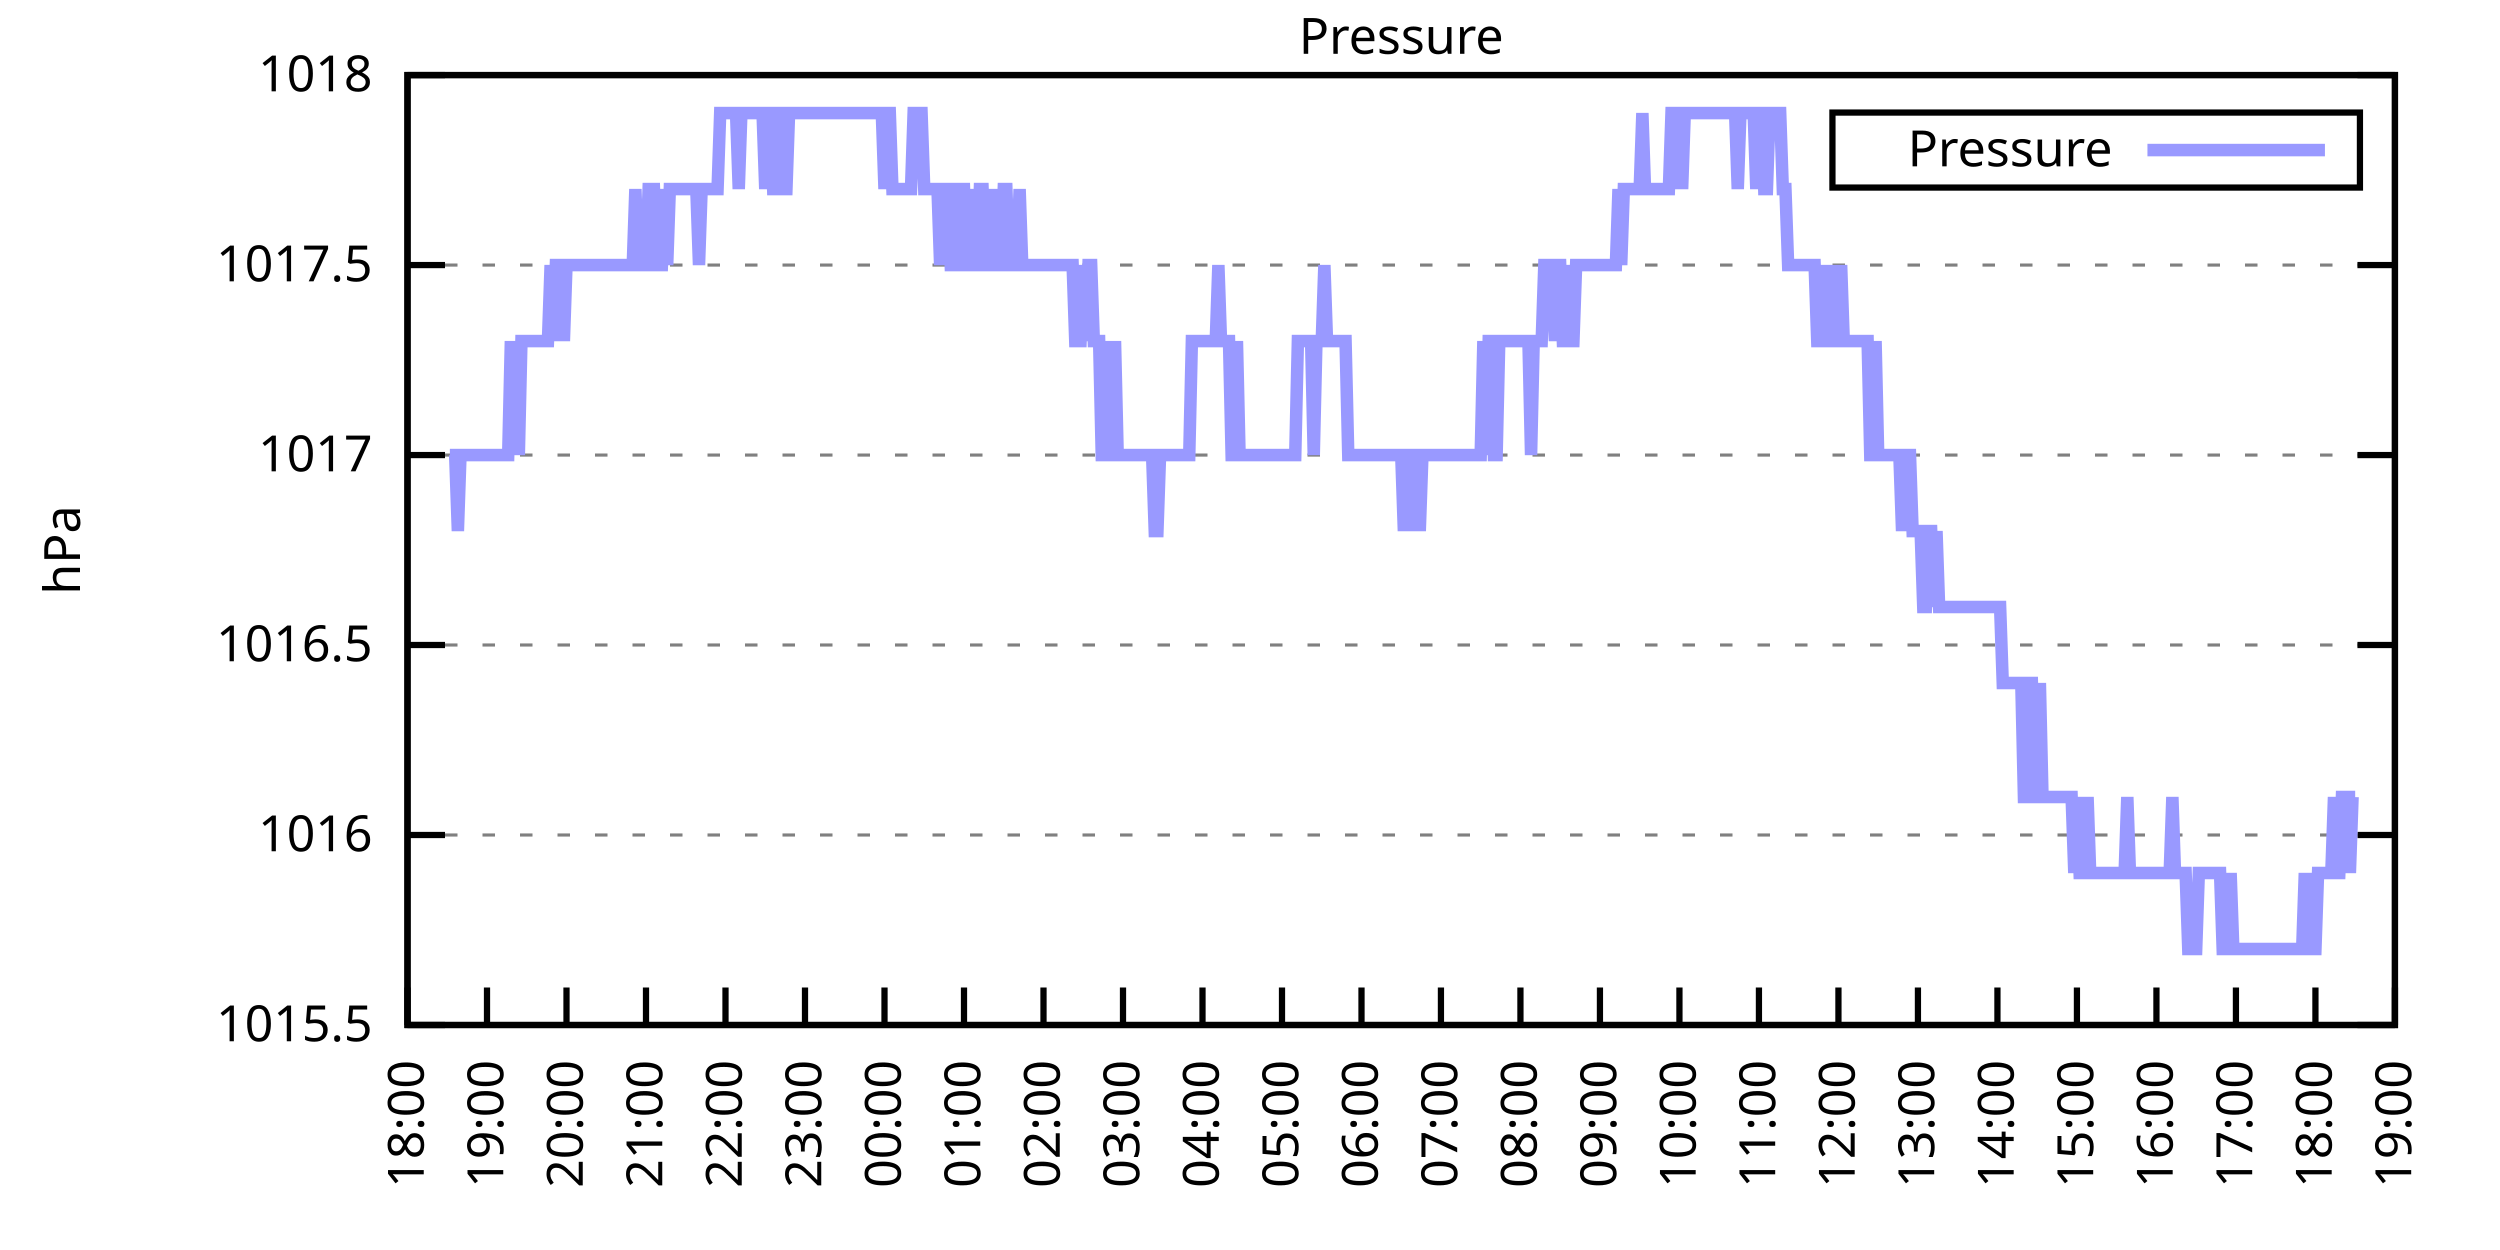
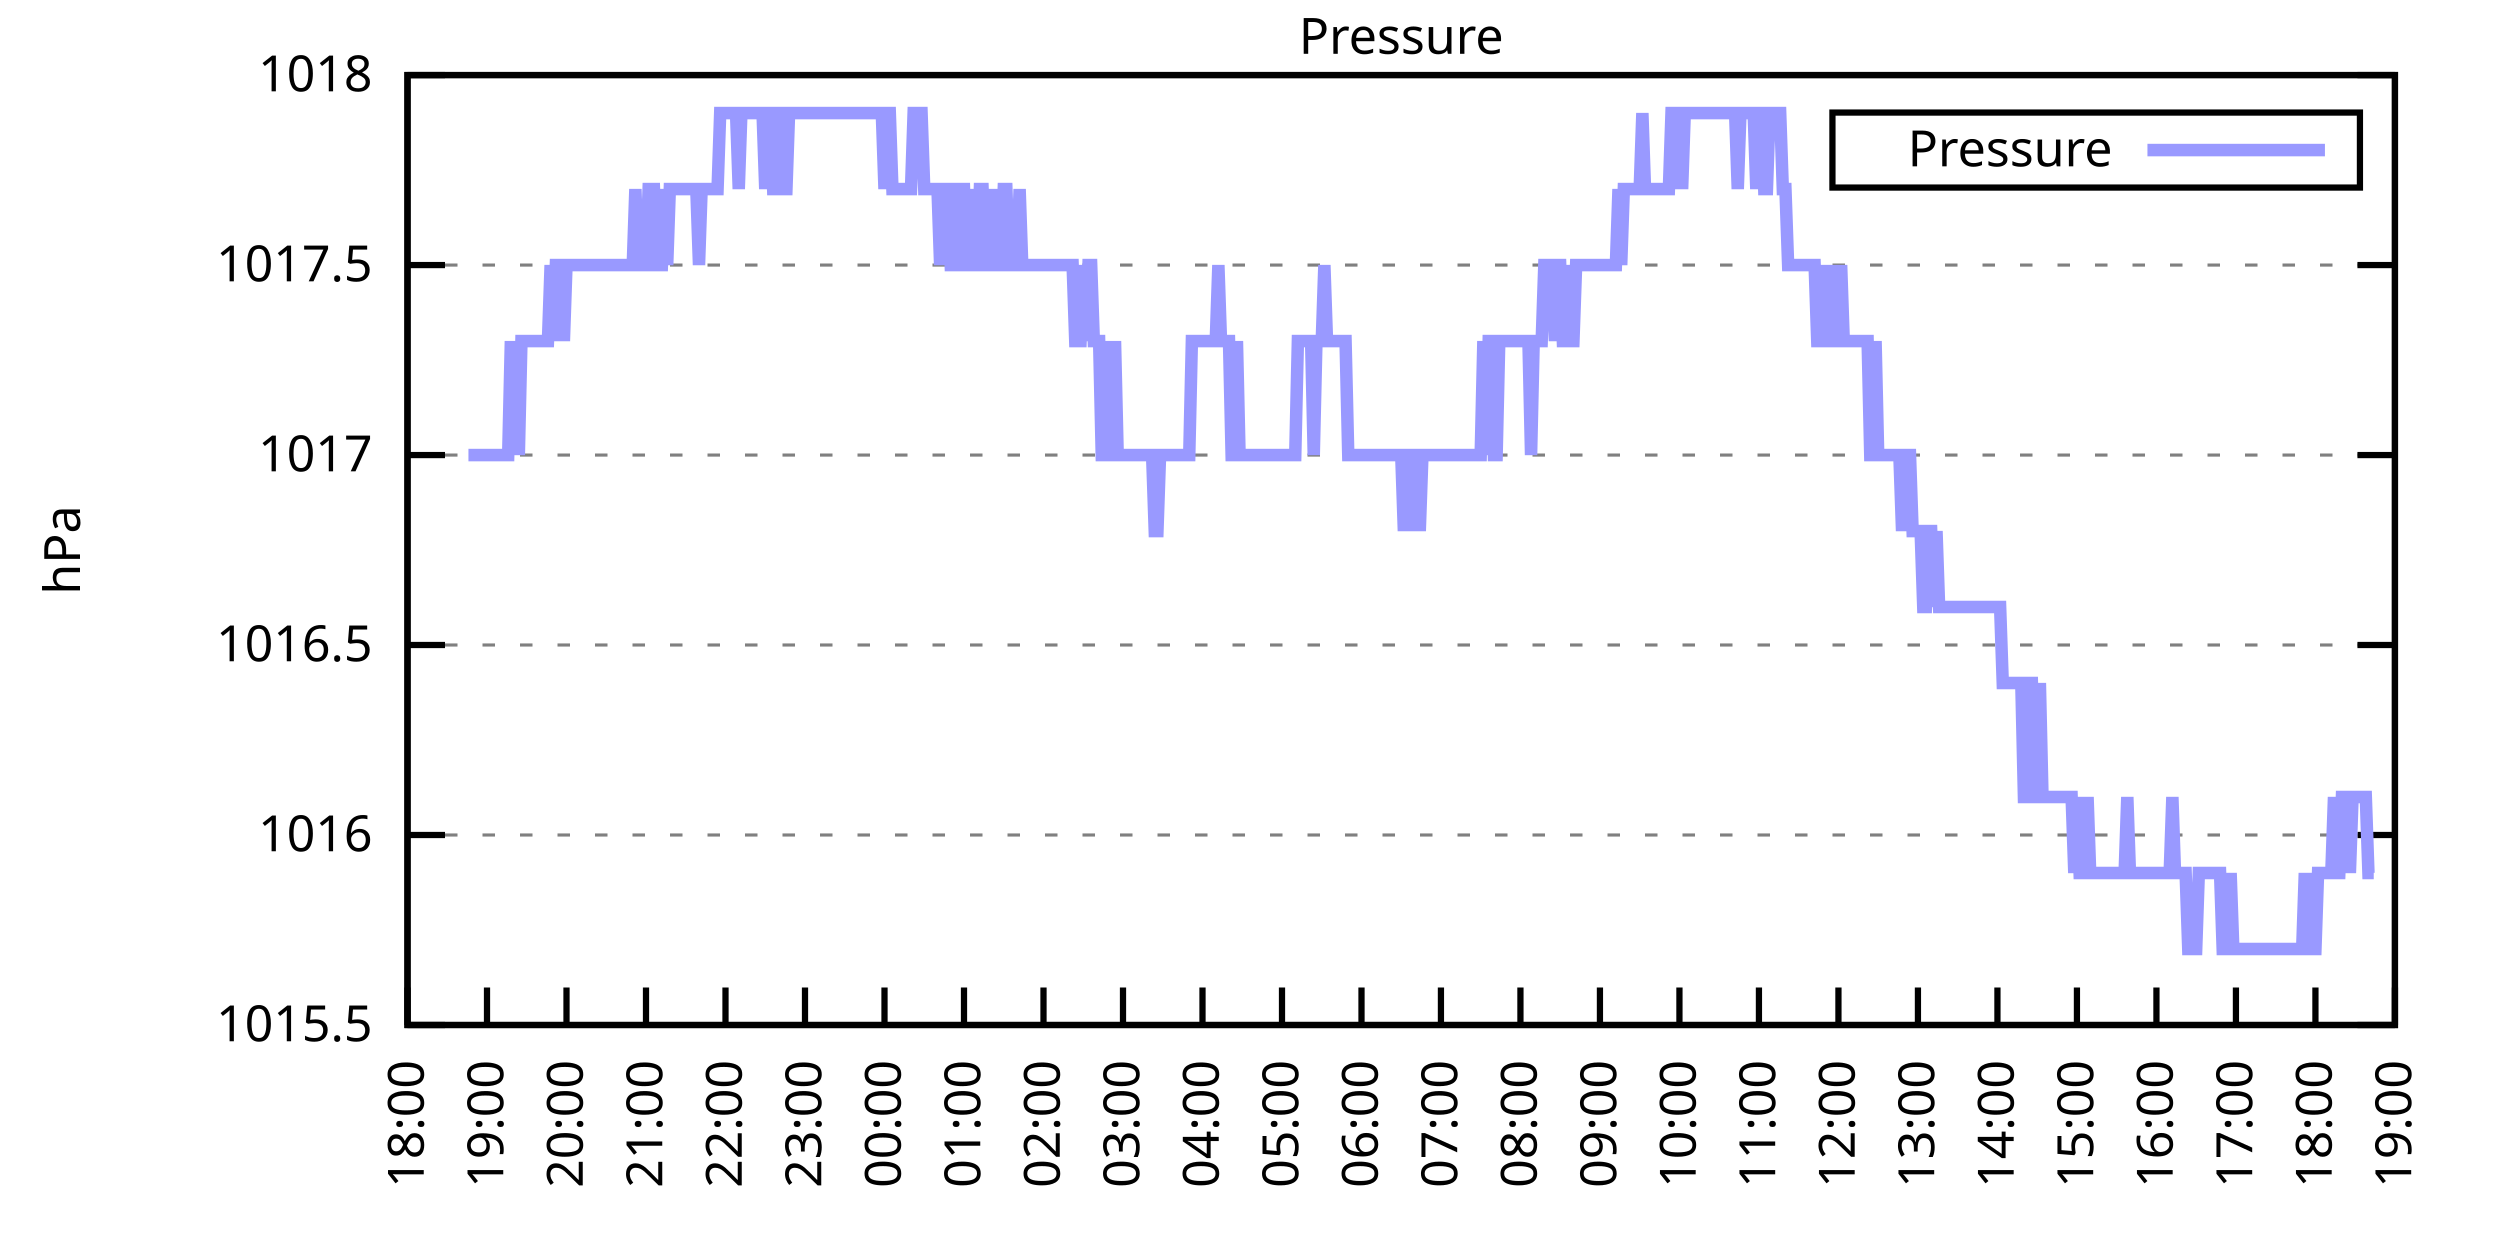
<svg xmlns="http://www.w3.org/2000/svg" xmlns:xlink="http://www.w3.org/1999/xlink" width="400" height="200" viewBox="0 0 400 200">
  <g id="gnuplot_canvas">
    <rect x="0" y="0" width="400" height="200" fill="none" />
    <defs>
      <circle id="gpDot" r="0.5" stroke-width="0.5" stroke="currentColor" />
      <path id="gpPt0" stroke-width="0.333" stroke="currentColor" d="M-1,0 h2 M0,-1 v2" />
      <path id="gpPt1" stroke-width="0.333" stroke="currentColor" d="M-1,-1 L1,1 M1,-1 L-1,1" />
      <path id="gpPt2" stroke-width="0.333" stroke="currentColor" d="M-1,0 L1,0 M0,-1 L0,1 M-1,-1 L1,1 M-1,1 L1,-1" />
      <rect id="gpPt3" stroke-width="0.333" stroke="currentColor" x="-1" y="-1" width="2" height="2" />
      <rect id="gpPt4" stroke-width="0.333" stroke="currentColor" fill="currentColor" x="-1" y="-1" width="2" height="2" />
      <circle id="gpPt5" stroke-width="0.333" stroke="currentColor" cx="0" cy="0" r="1" />
      <use xlink:href="#gpPt5" id="gpPt6" fill="currentColor" stroke="none" />
      <path id="gpPt7" stroke-width="0.333" stroke="currentColor" d="M0,-1.33 L-1.33,0.67 L1.33,0.67 z" />
      <use xlink:href="#gpPt7" id="gpPt8" fill="currentColor" stroke="none" />
      <use xlink:href="#gpPt7" id="gpPt9" stroke="currentColor" transform="rotate(180)" />
      <use xlink:href="#gpPt9" id="gpPt10" fill="currentColor" stroke="none" />
      <use xlink:href="#gpPt3" id="gpPt11" stroke="currentColor" transform="rotate(45)" />
      <use xlink:href="#gpPt11" id="gpPt12" fill="currentColor" stroke="none" />
      <path id="gpPt13" stroke-width="0.333" stroke="currentColor" d="M0,1.330 L1.265,0.411 L0.782,-1.067 L-0.782,-1.076 L-1.265,0.411 z" />
      <use xlink:href="#gpPt13" id="gpPt14" fill="currentColor" stroke="none" />
      <filter id="textbox" filterUnits="objectBoundingBox" x="0" y="0" height="1" width="1">
        <feFlood flood-color="white" flood-opacity="1" result="bgnd" />
        <feComposite in="SourceGraphic" in2="bgnd" operator="atop" />
      </filter>
      <filter id="greybox" filterUnits="objectBoundingBox" x="0" y="0" height="1" width="1">
        <feFlood flood-color="lightgrey" flood-opacity="1" result="grey" />
        <feComposite in="SourceGraphic" in2="grey" operator="atop" />
      </filter>
    </defs>
    <g fill="none" color="white" stroke="currentColor" stroke-width="1.00" stroke-linecap="butt" stroke-linejoin="miter">
</g>
    <g fill="none" color="black" stroke="currentColor" stroke-width="1.00" stroke-linecap="butt" stroke-linejoin="miter">
      <g stroke="none" shape-rendering="crispEdges">
        <polygon fill="rgb(255, 255, 255)" points="65.20,164.00 383.18,164.00 383.18,12.02 65.20,12.02 " />
      </g>
    </g>
    <g fill="none" color="black" stroke="currentColor" stroke-width="1.00" stroke-linecap="butt" stroke-linejoin="miter">
</g>
    <g fill="none" color="black" stroke="black" stroke-width="0.50" stroke-linecap="butt" stroke-linejoin="miter">
</g>
    <g fill="none" color="gray" stroke="currentColor" stroke-width="0.50" stroke-linecap="butt" stroke-linejoin="miter">
      <path stroke="gray" stroke-dasharray="2,4" class="gridline" d="M65.20,164.00 L383.19,164.00  " />
    </g>
    <g fill="none" color="gray" stroke="gray" stroke-width="1.00" stroke-linecap="butt" stroke-linejoin="miter">
</g>
    <g fill="none" color="black" stroke="currentColor" stroke-width="1.00" stroke-linecap="butt" stroke-linejoin="miter">
      <path stroke="black" d="M65.20,164.00 L71.20,164.00 M383.19,164.00 L377.19,164.00  " />
      <g transform="translate(59.60,166.60)" stroke="none" fill="black" font-family="Sans" font-size="8.00" text-anchor="end">
        <text>
          <tspan font-family="Sans"> 1015.5</tspan>
        </text>
      </g>
    </g>
    <g fill="none" color="black" stroke="currentColor" stroke-width="1.00" stroke-linecap="butt" stroke-linejoin="miter">
</g>
    <g fill="none" color="black" stroke="black" stroke-width="0.50" stroke-linecap="butt" stroke-linejoin="miter">
</g>
    <g fill="none" color="gray" stroke="currentColor" stroke-width="0.50" stroke-linecap="butt" stroke-linejoin="miter">
      <path stroke="gray" stroke-dasharray="2,4" class="gridline" d="M65.20,133.60 L383.19,133.60  " />
    </g>
    <g fill="none" color="gray" stroke="gray" stroke-width="1.00" stroke-linecap="butt" stroke-linejoin="miter">
</g>
    <g fill="none" color="black" stroke="currentColor" stroke-width="1.00" stroke-linecap="butt" stroke-linejoin="miter">
      <path stroke="black" d="M65.20,133.60 L71.20,133.60 M383.19,133.60 L377.19,133.60  " />
      <g transform="translate(59.60,136.20)" stroke="none" fill="black" font-family="Sans" font-size="8.00" text-anchor="end">
        <text>
          <tspan font-family="Sans"> 1016</tspan>
        </text>
      </g>
    </g>
    <g fill="none" color="black" stroke="currentColor" stroke-width="1.00" stroke-linecap="butt" stroke-linejoin="miter">
</g>
    <g fill="none" color="black" stroke="black" stroke-width="0.50" stroke-linecap="butt" stroke-linejoin="miter">
</g>
    <g fill="none" color="gray" stroke="currentColor" stroke-width="0.50" stroke-linecap="butt" stroke-linejoin="miter">
      <path stroke="gray" stroke-dasharray="2,4" class="gridline" d="M65.20,103.20 L383.19,103.20  " />
    </g>
    <g fill="none" color="gray" stroke="gray" stroke-width="1.00" stroke-linecap="butt" stroke-linejoin="miter">
</g>
    <g fill="none" color="black" stroke="currentColor" stroke-width="1.00" stroke-linecap="butt" stroke-linejoin="miter">
      <path stroke="black" d="M65.20,103.20 L71.20,103.20 M383.19,103.20 L377.19,103.20  " />
      <g transform="translate(59.60,105.80)" stroke="none" fill="black" font-family="Sans" font-size="8.00" text-anchor="end">
        <text>
          <tspan font-family="Sans"> 1016.5</tspan>
        </text>
      </g>
    </g>
    <g fill="none" color="black" stroke="currentColor" stroke-width="1.00" stroke-linecap="butt" stroke-linejoin="miter">
</g>
    <g fill="none" color="black" stroke="black" stroke-width="0.50" stroke-linecap="butt" stroke-linejoin="miter">
</g>
    <g fill="none" color="gray" stroke="currentColor" stroke-width="0.50" stroke-linecap="butt" stroke-linejoin="miter">
      <path stroke="gray" stroke-dasharray="2,4" class="gridline" d="M65.20,72.81 L383.19,72.81  " />
    </g>
    <g fill="none" color="gray" stroke="gray" stroke-width="1.00" stroke-linecap="butt" stroke-linejoin="miter">
</g>
    <g fill="none" color="black" stroke="currentColor" stroke-width="1.00" stroke-linecap="butt" stroke-linejoin="miter">
      <path stroke="black" d="M65.20,72.81 L71.20,72.81 M383.19,72.81 L377.19,72.81  " />
      <g transform="translate(59.60,75.41)" stroke="none" fill="black" font-family="Sans" font-size="8.00" text-anchor="end">
        <text>
          <tspan font-family="Sans"> 1017</tspan>
        </text>
      </g>
    </g>
    <g fill="none" color="black" stroke="currentColor" stroke-width="1.00" stroke-linecap="butt" stroke-linejoin="miter">
</g>
    <g fill="none" color="black" stroke="black" stroke-width="0.50" stroke-linecap="butt" stroke-linejoin="miter">
</g>
    <g fill="none" color="gray" stroke="currentColor" stroke-width="0.50" stroke-linecap="butt" stroke-linejoin="miter">
      <path stroke="gray" stroke-dasharray="2,4" class="gridline" d="M65.20,42.41 L383.19,42.41  " />
    </g>
    <g fill="none" color="gray" stroke="gray" stroke-width="1.00" stroke-linecap="butt" stroke-linejoin="miter">
</g>
    <g fill="none" color="black" stroke="currentColor" stroke-width="1.00" stroke-linecap="butt" stroke-linejoin="miter">
      <path stroke="black" d="M65.20,42.41 L71.20,42.41 M383.19,42.41 L377.19,42.41  " />
      <g transform="translate(59.60,45.01)" stroke="none" fill="black" font-family="Sans" font-size="8.00" text-anchor="end">
        <text>
          <tspan font-family="Sans"> 1017.5</tspan>
        </text>
      </g>
    </g>
    <g fill="none" color="black" stroke="currentColor" stroke-width="1.00" stroke-linecap="butt" stroke-linejoin="miter">
</g>
    <g fill="none" color="black" stroke="black" stroke-width="0.50" stroke-linecap="butt" stroke-linejoin="miter">
</g>
    <g fill="none" color="gray" stroke="currentColor" stroke-width="0.50" stroke-linecap="butt" stroke-linejoin="miter">
      <path stroke="gray" stroke-dasharray="2,4" class="gridline" d="M65.20,12.01 L383.19,12.01  " />
    </g>
    <g fill="none" color="gray" stroke="gray" stroke-width="1.00" stroke-linecap="butt" stroke-linejoin="miter">
</g>
    <g fill="none" color="black" stroke="currentColor" stroke-width="1.00" stroke-linecap="butt" stroke-linejoin="miter">
      <path stroke="black" d="M65.20,12.01 L71.20,12.01 M383.19,12.01 L377.19,12.01  " />
      <g transform="translate(59.60,14.61)" stroke="none" fill="black" font-family="Sans" font-size="8.00" text-anchor="end">
        <text>
          <tspan font-family="Sans"> 1018</tspan>
        </text>
      </g>
    </g>
    <g fill="none" color="black" stroke="currentColor" stroke-width="1.00" stroke-linecap="butt" stroke-linejoin="miter">
      <path stroke="black" d="M65.20,164.00 L65.20,158.00  " />
      <g transform="translate(67.80,169.60) rotate(270.00)" stroke="none" fill="black" font-family="Sans" font-size="8.00" text-anchor="end">
        <text>
          <tspan font-family="Sans">18:00</tspan>
        </text>
      </g>
    </g>
    <g fill="none" color="black" stroke="currentColor" stroke-width="1.00" stroke-linecap="butt" stroke-linejoin="miter">
      <path stroke="black" d="M77.92,164.00 L77.92,158.00  " />
      <g transform="translate(80.52,169.60) rotate(270.00)" stroke="none" fill="black" font-family="Sans" font-size="8.00" text-anchor="end">
        <text>
          <tspan font-family="Sans">19:00</tspan>
        </text>
      </g>
    </g>
    <g fill="none" color="black" stroke="currentColor" stroke-width="1.00" stroke-linecap="butt" stroke-linejoin="miter">
      <path stroke="black" d="M90.64,164.00 L90.64,158.00  " />
      <g transform="translate(93.24,169.60) rotate(270.00)" stroke="none" fill="black" font-family="Sans" font-size="8.00" text-anchor="end">
        <text>
          <tspan font-family="Sans">20:00</tspan>
        </text>
      </g>
    </g>
    <g fill="none" color="black" stroke="currentColor" stroke-width="1.00" stroke-linecap="butt" stroke-linejoin="miter">
      <path stroke="black" d="M103.36,164.00 L103.36,158.00  " />
      <g transform="translate(105.96,169.60) rotate(270.00)" stroke="none" fill="black" font-family="Sans" font-size="8.00" text-anchor="end">
        <text>
          <tspan font-family="Sans">21:00</tspan>
        </text>
      </g>
    </g>
    <g fill="none" color="black" stroke="currentColor" stroke-width="1.00" stroke-linecap="butt" stroke-linejoin="miter">
      <path stroke="black" d="M116.08,164.00 L116.08,158.00  " />
      <g transform="translate(118.68,169.60) rotate(270.00)" stroke="none" fill="black" font-family="Sans" font-size="8.00" text-anchor="end">
        <text>
          <tspan font-family="Sans">22:00</tspan>
        </text>
      </g>
    </g>
    <g fill="none" color="black" stroke="currentColor" stroke-width="1.00" stroke-linecap="butt" stroke-linejoin="miter">
      <path stroke="black" d="M128.80,164.00 L128.80,158.00  " />
      <g transform="translate(131.40,169.60) rotate(270.00)" stroke="none" fill="black" font-family="Sans" font-size="8.00" text-anchor="end">
        <text>
          <tspan font-family="Sans">23:00</tspan>
        </text>
      </g>
    </g>
    <g fill="none" color="black" stroke="currentColor" stroke-width="1.00" stroke-linecap="butt" stroke-linejoin="miter">
      <path stroke="black" d="M141.52,164.00 L141.52,158.00  " />
      <g transform="translate(144.12,169.60) rotate(270.00)" stroke="none" fill="black" font-family="Sans" font-size="8.00" text-anchor="end">
        <text>
          <tspan font-family="Sans">00:00</tspan>
        </text>
      </g>
    </g>
    <g fill="none" color="black" stroke="currentColor" stroke-width="1.00" stroke-linecap="butt" stroke-linejoin="miter">
      <path stroke="black" d="M154.24,164.00 L154.24,158.00  " />
      <g transform="translate(156.84,169.60) rotate(270.00)" stroke="none" fill="black" font-family="Sans" font-size="8.00" text-anchor="end">
        <text>
          <tspan font-family="Sans">01:00</tspan>
        </text>
      </g>
    </g>
    <g fill="none" color="black" stroke="currentColor" stroke-width="1.00" stroke-linecap="butt" stroke-linejoin="miter">
      <path stroke="black" d="M166.96,164.00 L166.96,158.00  " />
      <g transform="translate(169.56,169.60) rotate(270.00)" stroke="none" fill="black" font-family="Sans" font-size="8.00" text-anchor="end">
        <text>
          <tspan font-family="Sans">02:00</tspan>
        </text>
      </g>
    </g>
    <g fill="none" color="black" stroke="currentColor" stroke-width="1.00" stroke-linecap="butt" stroke-linejoin="miter">
      <path stroke="black" d="M179.68,164.00 L179.68,158.00  " />
      <g transform="translate(182.28,169.60) rotate(270.00)" stroke="none" fill="black" font-family="Sans" font-size="8.00" text-anchor="end">
        <text>
          <tspan font-family="Sans">03:00</tspan>
        </text>
      </g>
    </g>
    <g fill="none" color="black" stroke="currentColor" stroke-width="1.00" stroke-linecap="butt" stroke-linejoin="miter">
      <path stroke="black" d="M192.40,164.00 L192.40,158.00  " />
      <g transform="translate(195.00,169.60) rotate(270.00)" stroke="none" fill="black" font-family="Sans" font-size="8.00" text-anchor="end">
        <text>
          <tspan font-family="Sans">04:00</tspan>
        </text>
      </g>
    </g>
    <g fill="none" color="black" stroke="currentColor" stroke-width="1.00" stroke-linecap="butt" stroke-linejoin="miter">
      <path stroke="black" d="M205.12,164.00 L205.12,158.00  " />
      <g transform="translate(207.72,169.60) rotate(270.00)" stroke="none" fill="black" font-family="Sans" font-size="8.00" text-anchor="end">
        <text>
          <tspan font-family="Sans">05:00</tspan>
        </text>
      </g>
    </g>
    <g fill="none" color="black" stroke="currentColor" stroke-width="1.00" stroke-linecap="butt" stroke-linejoin="miter">
      <path stroke="black" d="M217.84,164.00 L217.84,158.00  " />
      <g transform="translate(220.44,169.60) rotate(270.00)" stroke="none" fill="black" font-family="Sans" font-size="8.00" text-anchor="end">
        <text>
          <tspan font-family="Sans">06:00</tspan>
        </text>
      </g>
    </g>
    <g fill="none" color="black" stroke="currentColor" stroke-width="1.00" stroke-linecap="butt" stroke-linejoin="miter">
      <path stroke="black" d="M230.55,164.00 L230.55,158.00  " />
      <g transform="translate(233.15,169.60) rotate(270.00)" stroke="none" fill="black" font-family="Sans" font-size="8.00" text-anchor="end">
        <text>
          <tspan font-family="Sans">07:00</tspan>
        </text>
      </g>
    </g>
    <g fill="none" color="black" stroke="currentColor" stroke-width="1.00" stroke-linecap="butt" stroke-linejoin="miter">
      <path stroke="black" d="M243.27,164.00 L243.27,158.00  " />
      <g transform="translate(245.87,169.60) rotate(270.00)" stroke="none" fill="black" font-family="Sans" font-size="8.00" text-anchor="end">
        <text>
          <tspan font-family="Sans">08:00</tspan>
        </text>
      </g>
    </g>
    <g fill="none" color="black" stroke="currentColor" stroke-width="1.00" stroke-linecap="butt" stroke-linejoin="miter">
      <path stroke="black" d="M255.99,164.00 L255.99,158.00  " />
      <g transform="translate(258.59,169.60) rotate(270.00)" stroke="none" fill="black" font-family="Sans" font-size="8.00" text-anchor="end">
        <text>
          <tspan font-family="Sans">09:00</tspan>
        </text>
      </g>
    </g>
    <g fill="none" color="black" stroke="currentColor" stroke-width="1.00" stroke-linecap="butt" stroke-linejoin="miter">
      <path stroke="black" d="M268.71,164.00 L268.71,158.00  " />
      <g transform="translate(271.31,169.60) rotate(270.00)" stroke="none" fill="black" font-family="Sans" font-size="8.00" text-anchor="end">
        <text>
          <tspan font-family="Sans">10:00</tspan>
        </text>
      </g>
    </g>
    <g fill="none" color="black" stroke="currentColor" stroke-width="1.00" stroke-linecap="butt" stroke-linejoin="miter">
      <path stroke="black" d="M281.43,164.00 L281.43,158.00  " />
      <g transform="translate(284.03,169.60) rotate(270.00)" stroke="none" fill="black" font-family="Sans" font-size="8.00" text-anchor="end">
        <text>
          <tspan font-family="Sans">11:00</tspan>
        </text>
      </g>
    </g>
    <g fill="none" color="black" stroke="currentColor" stroke-width="1.00" stroke-linecap="butt" stroke-linejoin="miter">
      <path stroke="black" d="M294.15,164.00 L294.15,158.00  " />
      <g transform="translate(296.75,169.60) rotate(270.00)" stroke="none" fill="black" font-family="Sans" font-size="8.00" text-anchor="end">
        <text>
          <tspan font-family="Sans">12:00</tspan>
        </text>
      </g>
    </g>
    <g fill="none" color="black" stroke="currentColor" stroke-width="1.00" stroke-linecap="butt" stroke-linejoin="miter">
      <path stroke="black" d="M306.87,164.00 L306.87,158.00  " />
      <g transform="translate(309.47,169.60) rotate(270.00)" stroke="none" fill="black" font-family="Sans" font-size="8.00" text-anchor="end">
        <text>
          <tspan font-family="Sans">13:00</tspan>
        </text>
      </g>
    </g>
    <g fill="none" color="black" stroke="currentColor" stroke-width="1.00" stroke-linecap="butt" stroke-linejoin="miter">
      <path stroke="black" d="M319.59,164.00 L319.59,158.00  " />
      <g transform="translate(322.19,169.60) rotate(270.00)" stroke="none" fill="black" font-family="Sans" font-size="8.00" text-anchor="end">
        <text>
          <tspan font-family="Sans">14:00</tspan>
        </text>
      </g>
    </g>
    <g fill="none" color="black" stroke="currentColor" stroke-width="1.00" stroke-linecap="butt" stroke-linejoin="miter">
      <path stroke="black" d="M332.31,164.00 L332.31,158.00  " />
      <g transform="translate(334.91,169.60) rotate(270.00)" stroke="none" fill="black" font-family="Sans" font-size="8.00" text-anchor="end">
        <text>
          <tspan font-family="Sans">15:00</tspan>
        </text>
      </g>
    </g>
    <g fill="none" color="black" stroke="currentColor" stroke-width="1.00" stroke-linecap="butt" stroke-linejoin="miter">
      <path stroke="black" d="M345.03,164.00 L345.03,158.00  " />
      <g transform="translate(347.63,169.60) rotate(270.00)" stroke="none" fill="black" font-family="Sans" font-size="8.00" text-anchor="end">
        <text>
          <tspan font-family="Sans">16:00</tspan>
        </text>
      </g>
    </g>
    <g fill="none" color="black" stroke="currentColor" stroke-width="1.00" stroke-linecap="butt" stroke-linejoin="miter">
      <path stroke="black" d="M357.75,164.00 L357.75,158.00  " />
      <g transform="translate(360.35,169.60) rotate(270.00)" stroke="none" fill="black" font-family="Sans" font-size="8.00" text-anchor="end">
        <text>
          <tspan font-family="Sans">17:00</tspan>
        </text>
      </g>
    </g>
    <g fill="none" color="black" stroke="currentColor" stroke-width="1.00" stroke-linecap="butt" stroke-linejoin="miter">
      <path stroke="black" d="M370.47,164.00 L370.47,158.00  " />
      <g transform="translate(373.07,169.60) rotate(270.00)" stroke="none" fill="black" font-family="Sans" font-size="8.00" text-anchor="end">
        <text>
          <tspan font-family="Sans">18:00</tspan>
        </text>
      </g>
    </g>
    <g fill="none" color="black" stroke="currentColor" stroke-width="1.00" stroke-linecap="butt" stroke-linejoin="miter">
      <path stroke="black" d="M383.19,164.00 L383.19,158.00  " />
      <g transform="translate(385.79,169.60) rotate(270.00)" stroke="none" fill="black" font-family="Sans" font-size="8.00" text-anchor="end">
        <text>
          <tspan font-family="Sans">19:00</tspan>
        </text>
      </g>
    </g>
    <g fill="none" color="black" stroke="currentColor" stroke-width="1.00" stroke-linecap="butt" stroke-linejoin="miter">
</g>
    <g fill="none" color="black" stroke="currentColor" stroke-width="1.00" stroke-linecap="butt" stroke-linejoin="miter">
      <path stroke="black" d="M65.20,12.01 L65.20,164.00 L383.19,164.00 L383.19,12.01 L65.20,12.01 Z  " />
    </g>
    <g fill="none" color="black" stroke="currentColor" stroke-width="1.00" stroke-linecap="butt" stroke-linejoin="miter">
</g>
    <g fill="none" color="black" stroke="currentColor" stroke-width="1.00" stroke-linecap="butt" stroke-linejoin="miter">
      <path stroke="black" d="M293.19,30.01 L293.19,18.01 L377.59,18.01 L377.59,30.01 L293.19,30.01 Z  " />
    </g>
    <g id="Pressure_plot_1">
      <g fill="none" color="white" stroke="black" stroke-width="2.00" stroke-linecap="butt" stroke-linejoin="miter">
</g>
      <g fill="none" color="black" stroke="currentColor" stroke-width="2.00" stroke-linecap="butt" stroke-linejoin="miter">
        <g transform="translate(337.99,26.61)" stroke="none" fill="black" font-family="Sans" font-size="8.00" text-anchor="end">
          <text>
            <tspan font-family="Sans">Pressure</tspan>
          </text>
        </g>
      </g>
      <g fill="none" color="black" stroke="currentColor" stroke-width="2.00" stroke-linecap="butt" stroke-linejoin="miter">
-         <path stroke="rgb(153, 153, 255)" d="M343.59,24.01 L371.99,24.01 M71.98,72.81 L72.41,72.81 L72.83,72.81 L73.26,84.97 L73.68,72.81 L74.10,72.81   L74.53,72.81 L74.95,72.81 L75.38,72.81 L75.80,72.81 L76.22,72.81 L76.65,72.81 L77.07,72.81 L77.50,72.81   L77.92,72.81 L78.34,72.81 L78.77,72.81 L79.19,72.81 L79.62,72.81 L80.04,72.81 L80.46,72.81 L80.89,72.81   L81.31,72.81 L81.74,54.57 L82.16,72.81 L82.58,54.57 L83.01,72.81 L83.43,54.57 L83.86,54.57 L84.28,54.57   L84.70,54.57 L85.13,54.57 L85.55,54.57 L85.98,54.57 L86.40,54.57 L86.82,54.57 L87.25,54.57 L87.67,54.57   L88.10,42.41 L88.52,54.57 L88.94,42.41 L89.37,42.41 L89.79,42.41 L90.22,54.57 L90.64,42.41 L91.06,42.41   L91.49,42.41 L91.91,42.41 L92.34,42.41 L92.76,42.41 L93.18,42.41 L93.61,42.41 L94.03,42.41 L94.46,42.41   L94.88,42.41 L95.30,42.41 L95.73,42.41 L96.15,42.41 L96.58,42.41 L97.00,42.41 L97.42,42.41 L97.85,42.41   L98.27,42.41 L98.69,42.41 L99.12,42.41 L99.54,42.41 L99.97,42.41 L100.39,42.41 L100.81,42.41 L101.24,42.41   L101.66,30.25 L102.09,42.41 L102.51,42.41 L102.93,42.41 L103.36,42.41 L103.78,30.25 L104.21,30.25 L104.63,30.25   L105.05,42.41 L105.48,42.41 L105.90,42.41 L106.33,30.25 L106.75,42.41 L107.17,30.25 L107.60,30.25 L108.02,30.25   L108.45,30.25 L108.87,30.25 L109.29,30.25 L109.72,30.25 L110.14,30.25 L110.57,30.25 L110.99,30.25 L111.41,30.25   L111.84,42.41 L112.26,30.25 L112.69,30.25 L113.11,30.25 L113.53,30.25 L113.96,30.25 L114.38,30.25 L114.81,30.25   L115.23,18.09 L115.65,18.09 L116.08,18.09 L116.50,18.09 L116.93,18.09 L117.35,18.09 L117.77,18.09 L118.20,30.25   L118.62,18.09 L119.05,18.09 L119.47,18.09 L119.89,18.09 L120.32,18.09 L120.74,18.09 L121.17,18.09 L121.59,18.09   L122.01,18.09 L122.44,30.25 L122.86,18.09 L123.29,18.09 L123.71,30.25 L124.13,30.25 L124.56,18.09 L124.98,18.09   L125.41,30.25 L125.83,30.25 L126.25,18.09 L126.68,18.09 L127.10,18.09 L127.53,18.09 L127.95,18.09 L128.37,18.09   L128.80,18.09 L129.22,18.09 L129.65,18.09 L130.07,18.09 L130.49,18.09 L130.92,18.09 L131.34,18.09 L131.77,18.09   L132.19,18.09 L132.61,18.09 L133.04,18.09 L133.46,18.09 L133.89,18.09 L134.31,18.09 L134.73,18.09 L135.16,18.09   L135.58,18.09 L136.01,18.09 L136.43,18.09 L136.85,18.09 L137.28,18.09 L137.70,18.09 L138.13,18.09 L138.55,18.09   L138.97,18.09 L139.40,18.09 L139.82,18.09 L140.25,18.09 L140.67,18.09 L141.09,18.09 L141.52,30.25 L141.94,18.09   L142.37,18.09 L142.79,30.25 L143.21,30.25 L143.64,30.25 L144.06,30.25 L144.49,30.25 L144.91,30.25 L145.33,30.25   L145.76,30.25 L146.18,18.09 L146.61,18.09 L147.03,18.09 L147.45,18.09 L147.88,30.25 L148.30,30.25 L148.73,30.25   L149.15,30.25 L149.57,30.25 L150.00,30.25 L150.42,42.41 L150.85,30.25 L151.27,30.25 L151.69,30.25 L152.12,42.41   L152.54,42.41 L152.97,42.41 L153.39,30.25 L153.81,30.25 L154.24,30.25 L154.66,42.41 L155.09,42.41 L155.51,30.25   L155.93,42.41 L156.36,42.41 L156.78,30.25 L157.21,30.25 L157.63,42.41 L158.05,42.41 L158.48,42.41 L158.90,30.25   L159.33,42.41 L159.75,42.41 L160.17,42.41 L160.60,30.25 L161.02,30.25 L161.44,42.41 L161.87,42.41 L162.29,42.41   L162.72,42.41 L163.14,30.25 L163.56,42.41 L163.99,42.41 L164.41,42.41 L164.84,42.41 L165.26,42.41 L165.68,42.41   L166.11,42.41 L166.53,42.41 L166.96,42.41 L167.38,42.41 L167.80,42.41 L168.23,42.41 L168.65,42.41 L169.08,42.41   L169.50,42.41 L169.92,42.41 L170.35,42.41 L170.77,42.41 L171.20,42.41 L171.62,42.41 L172.04,54.57 L172.47,54.57   L172.89,54.57 L173.32,42.41 L173.74,54.57 L174.16,42.41 L174.59,42.41 L175.01,54.57 L175.44,54.57 L175.86,54.57   L176.28,72.81 L176.71,72.81 L177.13,72.81 L177.56,54.57 L177.98,72.81 L178.40,54.57 L178.83,72.81 L179.25,72.81   L179.68,72.81 L180.10,72.81 L180.52,72.81 L180.95,72.81 L181.37,72.81 L181.80,72.81 L182.22,72.81 L182.64,72.81   L183.07,72.81 L183.49,72.81 L183.92,72.81 L184.34,72.81 L184.76,84.97 L185.19,84.97 L185.61,72.81 L186.04,72.81   L186.46,72.81 L186.88,72.81 L187.31,72.81 L187.73,72.81 L188.16,72.81 L188.58,72.81 L189.00,72.81 L189.43,72.81   L189.85,72.81 L190.28,72.81 L190.70,54.57 L191.12,54.57 L191.55,54.57 L191.97,54.57 L192.40,54.57 L192.82,54.57   L193.24,54.57 L193.67,54.57 L194.09,54.57 L194.52,54.57 L194.94,42.41 L195.36,54.57 L195.79,54.57 L196.21,54.57   L196.64,54.57 L197.06,72.81 L197.48,72.81 L197.91,54.57 L198.33,72.81 L198.76,72.81 L199.18,72.81 L199.60,72.81   L200.03,72.81 L200.45,72.81 L200.88,72.81 L201.30,72.81 L201.72,72.81 L202.15,72.81 L202.57,72.81 L203.00,72.81   L203.42,72.81 L203.84,72.81 L204.27,72.81 L204.69,72.81 L205.12,72.81 L205.54,72.81 L205.96,72.81 L206.39,72.81   L206.81,72.81 L207.24,72.81 L207.66,54.57 L208.08,54.57 L208.51,54.57 L208.93,54.57 L209.36,54.57 L209.78,54.57   L210.20,72.81 L210.63,54.57 L211.05,54.57 L211.48,54.57 L211.90,42.41 L212.32,54.57 L212.75,54.57 L213.17,54.57   L213.60,54.57 L214.02,54.57 L214.44,54.57 L214.87,54.57 L215.29,54.57 L215.72,72.81 L216.14,72.81 L216.56,72.81   L216.99,72.81 L217.41,72.81 L217.84,72.81 L218.26,72.81 L218.68,72.81 L219.11,72.81 L219.53,72.81 L219.96,72.81   L220.38,72.81 L220.80,72.81 L221.23,72.81 L221.65,72.81 L222.08,72.81 L222.50,72.81 L222.92,72.81 L223.35,72.81   L223.77,72.81 L224.20,72.81 L224.62,84.97 L225.04,72.81 L225.47,72.81 L225.89,84.97 L226.31,72.81 L226.74,72.81   L227.16,84.97 L227.59,72.81 L228.01,72.81 L228.43,72.81 L228.86,72.81 L229.28,72.81 L229.71,72.81 L230.13,72.81   L230.55,72.81 L230.98,72.81 L231.40,72.81 L231.83,72.81 L232.25,72.81 L232.67,72.81 L233.10,72.81 L233.52,72.81   L233.95,72.81 L234.37,72.81 L234.79,72.81 L235.22,72.81 L235.64,72.81 L236.07,72.81 L236.49,72.81 L236.91,72.81   L237.34,54.57 L237.76,72.81 L238.19,54.57 L238.61,54.57 L239.03,72.81 L239.46,72.81 L239.88,54.57 L240.31,54.57   L240.73,54.57 L241.15,54.57 L241.58,54.57 L242.00,54.57 L242.43,54.57 L242.85,54.57 L243.27,54.57 L243.70,54.57   L244.12,54.57 L244.55,54.57 L244.97,72.81 L245.39,54.57 L245.82,54.57 L246.24,54.57 L246.67,54.57 L247.09,42.41   L247.51,42.41 L247.94,42.41 L248.36,42.41 L248.79,54.57 L249.21,42.41 L249.63,42.41 L250.06,54.57 L250.48,54.57   L250.91,42.41 L251.33,54.57 L251.75,54.57 L252.18,42.41 L252.60,42.41 L253.03,42.41 L253.45,42.41 L253.87,42.41   L254.30,42.41 L254.72,42.41 L255.15,42.41 L255.57,42.41 L255.99,42.41 L256.42,42.41 L256.84,42.41 L257.27,42.41   L257.69,42.41 L258.11,42.41 L258.54,42.41 L258.96,30.25 L259.39,42.41 L259.81,30.25 L260.23,30.25 L260.66,30.25   L261.08,30.25 L261.51,30.25 L261.93,30.25 L262.35,30.25 L262.78,18.09 L263.20,30.25 L263.63,30.25 L264.05,30.25   L264.47,30.25 L264.90,30.25 L265.32,30.25 L265.75,30.25 L266.17,30.25 L266.59,30.25 L267.02,30.25 L267.44,18.09   L267.87,18.09 L268.29,30.25 L268.71,18.09 L269.14,30.25 L269.56,18.09 L269.99,18.09 L270.41,18.09 L270.83,18.09   L271.26,18.09 L271.68,18.09 L272.11,18.09 L272.53,18.09 L272.95,18.09 L273.38,18.09 L273.80,18.09 L274.23,18.09   L274.65,18.09 L275.07,18.09 L275.50,18.09 L275.92,18.09 L276.35,18.09 L276.77,18.09 L277.19,18.09 L277.62,18.09   L278.04,30.25 L278.47,18.09 L278.89,18.09 L279.31,18.09 L279.74,18.09 L280.16,18.09 L280.59,18.09 L281.01,30.25   L281.43,18.09 L281.86,18.09 L282.28,30.25 L282.71,30.25 L283.13,18.09 L283.55,18.09 L283.98,18.09 L284.40,18.09   L284.83,18.09 L285.25,30.25 L285.67,30.25 L286.10,42.41 L286.52,42.41 L286.95,42.41 L287.37,42.41 L287.79,42.41   L288.22,42.41 L288.64,42.41 L289.06,42.41 L289.49,42.41 L289.91,42.41 L290.34,42.41 L290.76,54.57 L291.18,54.57   L291.61,42.41 L292.03,54.57 L292.46,54.57 L292.88,54.57 L293.30,42.41 L293.73,54.57 L294.15,54.57 L294.58,42.41   L295.00,54.57 L295.42,54.57 L295.85,54.57 L296.27,54.57 L296.70,54.57 L297.12,54.57 L297.54,54.57 L297.97,54.57   L298.39,54.57 L298.82,54.57 L299.24,72.81 L299.66,72.81 L300.09,54.57 L300.51,72.81 L300.94,72.81 L301.36,72.81   L301.78,72.81 L302.21,72.81 L302.63,72.81 L303.06,72.81 L303.48,72.81 L303.90,72.81 L304.33,84.97 L304.75,72.81   L305.18,72.81 L305.60,72.81 L306.02,84.97 L306.45,84.97 L306.87,84.97 L307.30,84.97 L307.72,97.12 L308.14,97.12   L308.57,84.97 L308.99,84.97 L309.42,97.12 L309.84,84.97 L310.26,97.12 L310.69,97.12 L311.11,97.12 L311.54,97.12   L311.96,97.12 L312.38,97.12 L312.81,97.12 L313.23,97.12 L313.66,97.12 L314.08,97.12 L314.50,97.12 L314.93,97.12   L315.35,97.12 L315.78,97.12 L316.20,97.12 L316.62,97.12 L317.05,97.12 L317.47,97.12 L317.90,97.12 L318.32,97.12   L318.74,97.12 L319.17,97.12 L319.59,97.12 L320.02,97.12 L320.44,109.28 L320.86,109.28 L321.29,109.28 L321.71,109.28   L322.14,109.28 L322.56,109.28 L322.98,109.28 L323.41,109.28 L323.83,127.52 L324.26,127.52 L324.68,109.28 L325.10,109.28   L325.53,127.52 L325.95,127.52 L326.38,109.28 L326.80,127.52 L327.22,127.52 L327.65,127.52 L328.07,127.52 L328.50,127.52   L328.92,127.52 L329.34,127.52 L329.77,127.52 L330.19,127.52 L330.62,127.52 L331.04,127.52 L331.46,127.52 L331.89,139.68   L332.31,127.52 L332.74,139.68 L333.16,139.68 L333.58,139.68 L334.01,127.52 L334.43,139.68 L334.86,139.68 L335.28,139.68   L335.70,139.68 L336.13,139.68 L336.55,139.68 L336.98,139.68 L337.40,139.68 L337.82,139.68 L338.25,139.68 L338.67,139.68   L339.10,139.68 L339.52,139.68 L339.94,139.68 L340.37,127.52 L340.79,139.68 L341.22,139.68 L341.64,139.68 L342.06,139.68   L342.49,139.68 L342.91,139.68 L343.34,139.68 L343.76,139.68 L344.18,139.68 L344.61,139.68 L345.03,139.68 L345.46,139.68   L345.88,139.68 L346.30,139.68 L346.73,139.68 L347.15,139.68 L347.58,127.52 L348.00,139.68 L348.42,139.68 L348.85,139.68   L349.27,139.68 L349.70,139.68 L350.12,151.84 L350.54,151.84 L350.97,151.84 L351.39,151.84 L351.81,139.68 L352.24,139.68   L352.66,139.68 L353.09,139.68 L353.51,139.68 L353.93,139.68 L354.36,139.68 L354.78,139.68 L355.21,139.68 L355.63,151.84   L356.05,151.84 L356.48,151.84 L356.90,139.68 L357.33,151.84 L357.75,151.84 L358.17,151.84 L358.60,151.84 L359.02,151.84   L359.45,151.84 L359.87,151.84 L360.29,151.84 L360.72,151.84 L361.14,151.84 L361.57,151.84 L361.99,151.84 L362.41,151.84   L362.84,151.84 L363.26,151.84 L363.69,151.84 L364.11,151.84 L364.53,151.84 L364.96,151.84 L365.38,151.84 L365.81,151.84   L366.23,151.84 L366.65,151.84 L367.08,151.84 L367.50,151.84 L367.93,151.84 L368.35,151.84 L368.77,139.68 L369.20,151.84   L369.62,139.68 L370.05,151.84 L370.47,151.84 L370.89,139.68 L371.32,139.68 L371.74,139.68 L372.17,139.68 L372.59,139.68   L373.01,139.68 L373.44,127.52 L373.86,139.68 L374.29,139.68 L374.71,127.52 L375.13,127.52 L375.56,127.52 L375.98,139.68   L376.41,127.52 L376.83,127.52  " />
+         <path stroke="rgb(153, 153, 255)" d="M343.59,24.01 L371.99,24.01 M74.95,72.81 L75.38,72.81 L75.80,72.81 L76.22,72.81 L76.65,72.81 L77.07,72.81   L77.50,72.81 L77.92,72.81 L78.34,72.81 L78.77,72.81 L79.19,72.81 L79.62,72.81 L80.04,72.81 L80.46,72.81   L80.89,72.81 L81.31,72.81 L81.74,54.57 L82.16,72.81 L82.58,54.57 L83.01,72.81 L83.43,54.57 L83.86,54.57   L84.28,54.57 L84.70,54.57 L85.13,54.57 L85.55,54.57 L85.98,54.57 L86.40,54.57 L86.82,54.57 L87.25,54.57   L87.67,54.57 L88.10,42.41 L88.52,54.57 L88.94,42.41 L89.37,42.41 L89.79,42.41 L90.22,54.57 L90.64,42.41   L91.06,42.41 L91.49,42.41 L91.91,42.41 L92.34,42.41 L92.76,42.41 L93.18,42.41 L93.61,42.41 L94.03,42.41   L94.46,42.41 L94.88,42.41 L95.30,42.41 L95.73,42.41 L96.15,42.41 L96.58,42.41 L97.00,42.41 L97.42,42.41   L97.85,42.41 L98.27,42.41 L98.69,42.41 L99.12,42.41 L99.54,42.41 L99.97,42.41 L100.39,42.41 L100.81,42.41   L101.24,42.41 L101.66,30.25 L102.09,42.41 L102.51,42.41 L102.93,42.41 L103.36,42.41 L103.78,30.25 L104.21,30.25   L104.63,30.25 L105.05,42.41 L105.48,42.41 L105.90,42.41 L106.33,30.25 L106.75,42.41 L107.17,30.25 L107.60,30.25   L108.02,30.25 L108.45,30.25 L108.87,30.25 L109.29,30.25 L109.72,30.25 L110.14,30.25 L110.57,30.25 L110.99,30.25   L111.41,30.25 L111.84,42.41 L112.26,30.25 L112.69,30.25 L113.11,30.25 L113.53,30.25 L113.96,30.25 L114.38,30.25   L114.81,30.25 L115.23,18.09 L115.65,18.09 L116.08,18.09 L116.50,18.09 L116.93,18.09 L117.35,18.09 L117.77,18.09   L118.20,30.25 L118.62,18.09 L119.05,18.09 L119.47,18.09 L120.32,18.09 L120.74,18.09 L121.17,18.09 L121.59,18.09   L122.01,18.09 L122.44,30.25 L122.86,18.09 L123.29,18.09 L123.71,30.25 L124.13,30.25 L124.56,18.09 L124.98,18.09   L125.41,30.25 L125.83,30.25 L126.25,18.09 L126.68,18.09 L127.10,18.09 L127.53,18.09 L127.95,18.09 L128.37,18.09   L128.80,18.09 L129.22,18.09 L129.65,18.09 L130.07,18.09 L130.49,18.09 L130.92,18.09 L131.34,18.09 L131.77,18.09   L132.19,18.09 L132.61,18.09 L133.04,18.09 L133.46,18.09 L133.89,18.09 L134.31,18.09 L134.73,18.09 L135.16,18.09   L135.58,18.09 L136.01,18.09 L136.43,18.09 L136.85,18.09 L137.28,18.09 L137.70,18.09 L138.13,18.09 L138.55,18.09   L138.97,18.09 L139.40,18.09 L139.82,18.09 L140.25,18.09 L140.67,18.09 L141.09,18.09 L141.52,30.25 L141.94,18.09   L142.37,18.09 L142.79,30.25 L143.21,30.25 L143.64,30.25 L144.06,30.25 L144.49,30.25 L144.91,30.25 L145.33,30.25   L145.76,30.25 L146.18,18.09 L146.61,18.09 L147.03,18.09 L147.45,18.09 L147.88,30.25 L148.30,30.25 L148.73,30.25   L149.15,30.25 L149.57,30.25 L150.00,30.25 L150.42,42.41 L150.85,30.25 L151.27,30.25 L151.69,30.25 L152.12,42.41   L152.54,42.41 L152.97,42.41 L153.39,30.25 L153.81,30.25 L154.24,30.25 L154.66,42.41 L155.09,42.41 L155.51,30.25   L155.93,42.41 L156.36,42.41 L156.78,30.25 L157.21,30.25 L157.63,42.41 L158.05,42.41 L158.48,42.41 L158.90,30.25   L159.33,42.41 L159.75,42.41 L160.17,42.41 L160.60,30.25 L161.02,30.25 L161.44,42.41 L161.87,42.41 L162.29,42.41   L162.72,42.41 L163.14,30.25 L163.56,42.41 L163.99,42.41 L164.41,42.41 L164.84,42.41 L165.26,42.41 L165.68,42.41   L166.11,42.41 L166.53,42.41 L166.96,42.41 L167.38,42.41 L167.80,42.41 L168.23,42.41 L168.65,42.41 L169.08,42.41   L169.50,42.41 L169.92,42.41 L170.35,42.41 L170.77,42.41 L171.20,42.41 L171.62,42.41 L172.04,54.57 L172.47,54.57   L172.89,54.57 L173.32,42.41 L173.74,54.57 L174.16,42.41 L174.59,42.41 L175.01,54.57 L175.44,54.57 L175.86,54.57   L176.28,72.81 L176.71,72.81 L177.13,72.81 L177.56,54.57 L177.98,72.81 L178.40,54.57 L178.83,72.81 L179.25,72.81   L179.68,72.81 L180.10,72.81 L180.52,72.81 L180.95,72.81 L181.37,72.81 L181.80,72.81 L182.22,72.81 L182.64,72.81   L183.07,72.81 L183.49,72.81 L183.92,72.81 L184.34,72.81 L184.76,84.97 L185.19,84.97 L185.61,72.81 L186.04,72.81   L186.46,72.81 L186.88,72.81 L187.31,72.81 L187.73,72.81 L188.16,72.81 L188.58,72.81 L189.00,72.81 L189.43,72.81   L189.85,72.81 L190.28,72.81 L190.70,54.57 L191.12,54.57 L191.55,54.57 L191.97,54.57 L192.40,54.57 L192.82,54.57   L193.24,54.57 L193.67,54.57 L194.09,54.57 L194.52,54.57 L194.94,42.41 L195.36,54.57 L195.79,54.57 L196.21,54.57   L196.64,54.57 L197.06,72.81 L197.48,72.81 L197.91,54.57 L198.33,72.81 L198.76,72.81 L199.18,72.81 L199.60,72.81   L200.03,72.81 L200.45,72.81 L200.88,72.81 L201.30,72.81 L201.72,72.81 L202.15,72.81 L202.57,72.81 L203.00,72.81   L203.42,72.81 L203.84,72.81 L204.27,72.81 L204.69,72.81 L205.12,72.81 L205.54,72.81 L205.96,72.81 L206.39,72.81   L206.81,72.81 L207.24,72.81 L207.66,54.57 L208.08,54.57 L208.51,54.57 L208.93,54.57 L209.36,54.57 L209.78,54.57   L210.20,72.81 L210.63,54.57 L211.05,54.57 L211.48,54.57 L211.90,42.41 L212.32,54.57 L212.75,54.57 L213.17,54.57   L213.60,54.57 L214.02,54.57 L214.44,54.57 L214.87,54.57 L215.29,54.57 L215.72,72.81 L216.14,72.81 L216.56,72.81   L216.99,72.81 L217.41,72.81 L217.84,72.81 L218.26,72.81 L218.68,72.81 L219.11,72.81 L219.53,72.81 L219.96,72.81   L220.38,72.81 L220.80,72.81 L221.23,72.81 L221.65,72.81 L222.08,72.81 L222.50,72.81 L222.92,72.81 L223.35,72.81   L223.77,72.81 L224.20,72.81 L224.62,84.97 L225.04,72.81 L225.47,72.81 L225.89,84.97 L226.31,72.81 L226.74,72.81   L227.16,84.97 L227.59,72.81 L228.01,72.81 L228.43,72.81 L228.86,72.81 L229.28,72.81 L229.71,72.81 L230.13,72.81   L230.55,72.81 L230.98,72.81 L231.40,72.81 L231.83,72.81 L232.25,72.81 L232.67,72.81 L233.10,72.81 L233.52,72.81   L233.95,72.81 L234.37,72.81 L234.79,72.81 L235.22,72.81 L235.64,72.81 L236.07,72.81 L236.49,72.81 L236.91,72.81   L237.34,54.57 L237.76,72.81 L238.19,54.57 L238.61,54.57 L239.03,72.81 L239.46,72.81 L239.88,54.57 L240.31,54.57   L240.73,54.57 L241.15,54.57 L241.58,54.57 L242.00,54.57 L242.43,54.57 L242.85,54.57 L243.27,54.57 L243.70,54.57   L244.12,54.57 L244.55,54.57 L244.97,72.81 L245.39,54.57 L245.82,54.57 L246.24,54.57 L246.67,54.57 L247.09,42.41   L247.51,42.41 L247.94,42.41 L248.36,42.41 L248.79,54.57 L249.21,42.41 L249.63,42.41 L250.06,54.57 L250.48,54.57   L250.91,42.41 L251.33,54.57 L251.75,54.57 L252.18,42.41 L252.60,42.41 L253.03,42.41 L253.45,42.41 L253.87,42.41   L254.30,42.41 L254.72,42.41 L255.15,42.41 L255.57,42.41 L255.99,42.41 L256.42,42.41 L256.84,42.41 L257.27,42.41   L257.69,42.41 L258.11,42.41 L258.54,42.41 L258.96,30.25 L259.39,42.41 L259.81,30.25 L260.23,30.25 L260.66,30.25   L261.08,30.25 L261.51,30.25 L261.93,30.25 L262.35,30.25 L262.78,18.09 L263.20,30.25 L263.63,30.25 L264.05,30.25   L264.47,30.25 L264.90,30.25 L265.32,30.25 L265.75,30.25 L266.17,30.25 L266.59,30.25 L267.02,30.25 L267.44,18.09   L267.87,18.09 L268.29,30.25 L268.71,18.09 L269.14,30.25 L269.56,18.09 L269.99,18.09 L270.41,18.09 L270.83,18.09   L271.26,18.09 L271.68,18.09 L272.11,18.09 L272.53,18.09 L272.95,18.09 L273.38,18.09 L273.80,18.09 L274.23,18.09   L274.65,18.09 L275.07,18.09 L275.50,18.09 L275.92,18.09 L276.35,18.09 L276.77,18.09 L277.19,18.09 L277.62,18.09   L278.04,30.25 L278.47,18.09 L278.89,18.09 L279.31,18.09 L279.74,18.09 L280.16,18.09 L280.59,18.09 L281.01,30.25   L281.43,18.09 L281.86,18.09 L282.28,30.25 L282.71,30.25 L283.13,18.09 L283.55,18.09 L283.98,18.09 L284.40,18.09   L284.83,18.09 L285.25,30.25 L285.67,30.25 L286.10,42.41 L286.52,42.41 L286.95,42.41 L287.37,42.41 L287.79,42.41   L288.22,42.41 L288.64,42.41 L289.06,42.41 L289.49,42.41 L289.91,42.41 L290.34,42.41 L290.76,54.57 L291.18,54.57   L291.61,42.41 L292.03,54.57 L292.46,54.57 L292.88,54.57 L293.30,42.41 L293.73,54.57 L294.15,54.57 L294.58,42.41   L295.00,54.57 L295.42,54.57 L295.85,54.57 L296.27,54.57 L296.70,54.57 L297.12,54.57 L297.54,54.57 L297.97,54.57   L298.39,54.57 L298.82,54.57 L299.24,72.81 L299.66,72.81 L300.09,54.57 L300.51,72.81 L300.94,72.81 L301.36,72.81   L301.78,72.81 L302.21,72.81 L302.63,72.81 L303.06,72.81 L303.48,72.81 L303.90,72.81 L304.33,84.97 L304.75,72.81   L305.18,72.81 L305.60,72.81 L306.02,84.97 L306.45,84.97 L306.87,84.97 L307.30,84.97 L307.72,97.12 L308.14,97.12   L308.57,84.97 L308.99,84.97 L309.42,97.12 L309.84,84.97 L310.26,97.12 L310.69,97.12 L311.11,97.12 L311.54,97.12   L311.96,97.12 L312.38,97.12 L312.81,97.12 L313.23,97.12 L313.66,97.12 L314.08,97.12 L314.50,97.12 L314.93,97.12   L315.35,97.12 L315.78,97.12 L316.20,97.12 L316.62,97.12 L317.05,97.12 L317.47,97.12 L317.90,97.12 L318.32,97.12   L318.74,97.12 L319.17,97.12 L319.59,97.12 L320.02,97.12 L320.44,109.28 L320.86,109.28 L321.29,109.28 L321.71,109.28   L322.14,109.28 L322.56,109.28 L322.98,109.28 L323.41,109.28 L323.83,127.52 L324.26,127.52 L324.68,109.28 L325.10,109.28   L325.53,127.52 L325.95,127.52 L326.38,109.28 L326.80,127.52 L327.22,127.52 L327.65,127.52 L328.07,127.52 L328.50,127.52   L328.92,127.52 L329.34,127.52 L329.77,127.52 L330.19,127.52 L330.62,127.52 L331.04,127.52 L331.46,127.52 L331.89,139.68   L332.31,127.52 L332.74,139.68 L333.16,139.68 L333.58,139.68 L334.01,127.52 L334.43,139.68 L334.86,139.68 L335.28,139.68   L335.70,139.68 L336.13,139.68 L336.55,139.68 L336.98,139.68 L337.40,139.68 L337.82,139.68 L338.25,139.68 L338.67,139.68   L339.10,139.68 L339.52,139.68 L339.94,139.68 L340.37,127.52 L340.79,139.68 L341.22,139.68 L341.64,139.68 L342.06,139.68   L342.49,139.68 L342.91,139.68 L343.34,139.68 L343.76,139.68 L344.18,139.68 L344.61,139.68 L345.03,139.68 L345.46,139.68   L345.88,139.68 L346.30,139.68 L346.73,139.68 L347.15,139.68 L347.58,127.52 L348.00,139.68 L348.42,139.68 L348.85,139.68   L349.27,139.68 L349.70,139.68 L350.12,151.84 L350.54,151.84 L350.97,151.84 L351.39,151.84 L351.81,139.68 L352.24,139.68   L352.66,139.68 L353.09,139.68 L353.51,139.68 L353.93,139.68 L354.36,139.68 L354.78,139.68 L355.21,139.68 L355.63,151.84   L356.05,151.84 L356.48,151.84 L356.90,139.68 L357.33,151.84 L357.75,151.84 L358.17,151.84 L358.60,151.84 L359.02,151.84   L359.45,151.84 L359.87,151.84 L360.29,151.84 L360.72,151.84 L361.14,151.84 L361.57,151.84 L361.99,151.84 L362.41,151.84   L362.84,151.84 L363.26,151.84 L363.69,151.84 L364.11,151.84 L364.53,151.84 L364.96,151.84 L365.38,151.84 L365.81,151.84   L366.23,151.84 L366.65,151.84 L367.08,151.84 L367.50,151.84 L367.93,151.84 L368.35,151.84 L368.77,139.68 L369.20,151.84   L369.62,139.68 L370.05,151.84 L370.47,151.84 L370.89,139.68 L371.32,139.68 L371.74,139.68 L372.17,139.68 L372.59,139.68   L373.01,139.68 L373.44,127.52 L373.86,139.68 L374.29,139.68 L374.71,127.52 L375.13,127.52 L375.56,127.52 L375.98,139.68   L376.41,127.52 L376.83,127.52 L377.25,127.52 L377.68,127.52 L378.10,127.52 L378.53,127.52 L378.95,139.68 L379.37,139.68   L379.80,139.68  " />
      </g>
    </g>
    <g fill="none" color="black" stroke="currentColor" stroke-width="2.00" stroke-linecap="butt" stroke-linejoin="miter">
</g>
    <g fill="none" color="black" stroke="black" stroke-width="1.00" stroke-linecap="butt" stroke-linejoin="miter">
</g>
    <g fill="none" color="black" stroke="currentColor" stroke-width="1.00" stroke-linecap="butt" stroke-linejoin="miter">
      <path stroke="black" d="M65.20,12.01 L65.20,164.00 L383.19,164.00 L383.19,12.01 L65.20,12.01 Z  " />
      <g transform="translate(12.80,88.01) rotate(270.00)" stroke="none" fill="black" font-family="Sans" font-size="8.00" text-anchor="middle">
        <text>
          <tspan font-family="Sans">hPa</tspan>
        </text>
      </g>
    </g>
    <g fill="none" color="black" stroke="currentColor" stroke-width="1.00" stroke-linecap="butt" stroke-linejoin="miter">
</g>
    <g fill="none" color="black" stroke="currentColor" stroke-width="1.00" stroke-linecap="butt" stroke-linejoin="miter">
      <g transform="translate(224.19,8.61)" stroke="none" fill="black" font-family="Sans" font-size="8.00" text-anchor="middle">
        <text>
          <tspan font-family="Sans">Pressure</tspan>
        </text>
      </g>
    </g>
    <g fill="none" color="black" stroke="currentColor" stroke-width="1.00" stroke-linecap="butt" stroke-linejoin="miter">
</g>
  </g>
</svg>
